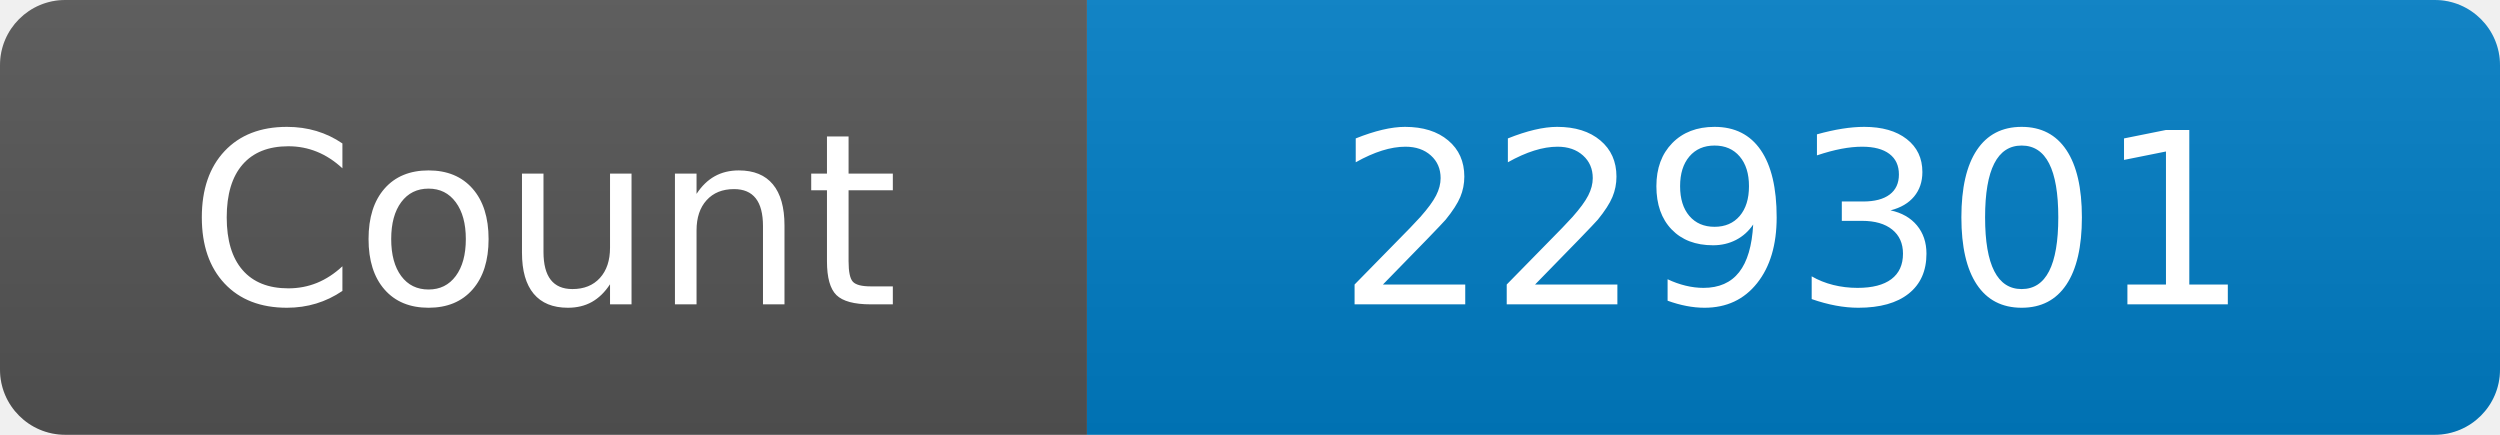
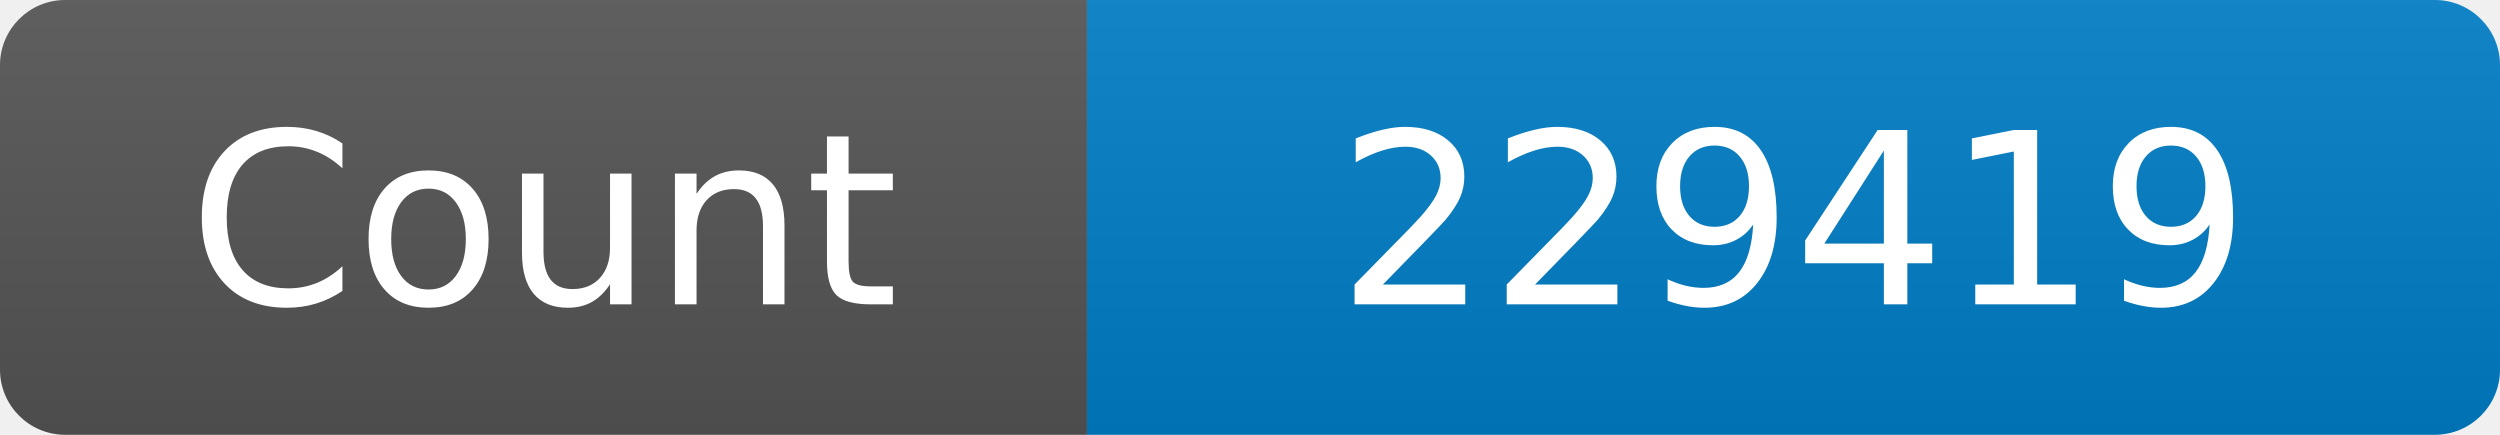
<svg xmlns="http://www.w3.org/2000/svg" width="115" height="20" role="img" aria-label="Maintained?: yes">
  <linearGradient id="s" x2="0" y2="100%">
    <stop offset="0" stop-color="#bbb" stop-opacity=".1" />
    <stop offset="1" stop-opacity=".1" />
  </linearGradient>
  <clipPath id="r">
    <rect width="115" height="20" rx="3" fill="#fff" />
  </clipPath>
  <g clip-path="url(#r)">
    <rect width="50" height="20" fill="#555" />
    <rect x="50" width="160" height="20" fill="#007ec6" />
    <rect width="115" height="20" fill="url(#s)" />
  </g>
  <g fill="#fff" text-anchor="middle" font-family="Verdana,Geneva,DejaVu Sans,sans-serif" font-size="110">
    <text x="250" y="140" transform="scale(.1)" fill="#fff">Count</text>
-     <text x="825" y="140" transform="scale(.1)" fill="#fff">229301</text>
+     <text x="825" y="140" transform="scale(.1)" fill="#fff">229419</text>
  </g>
</svg>
